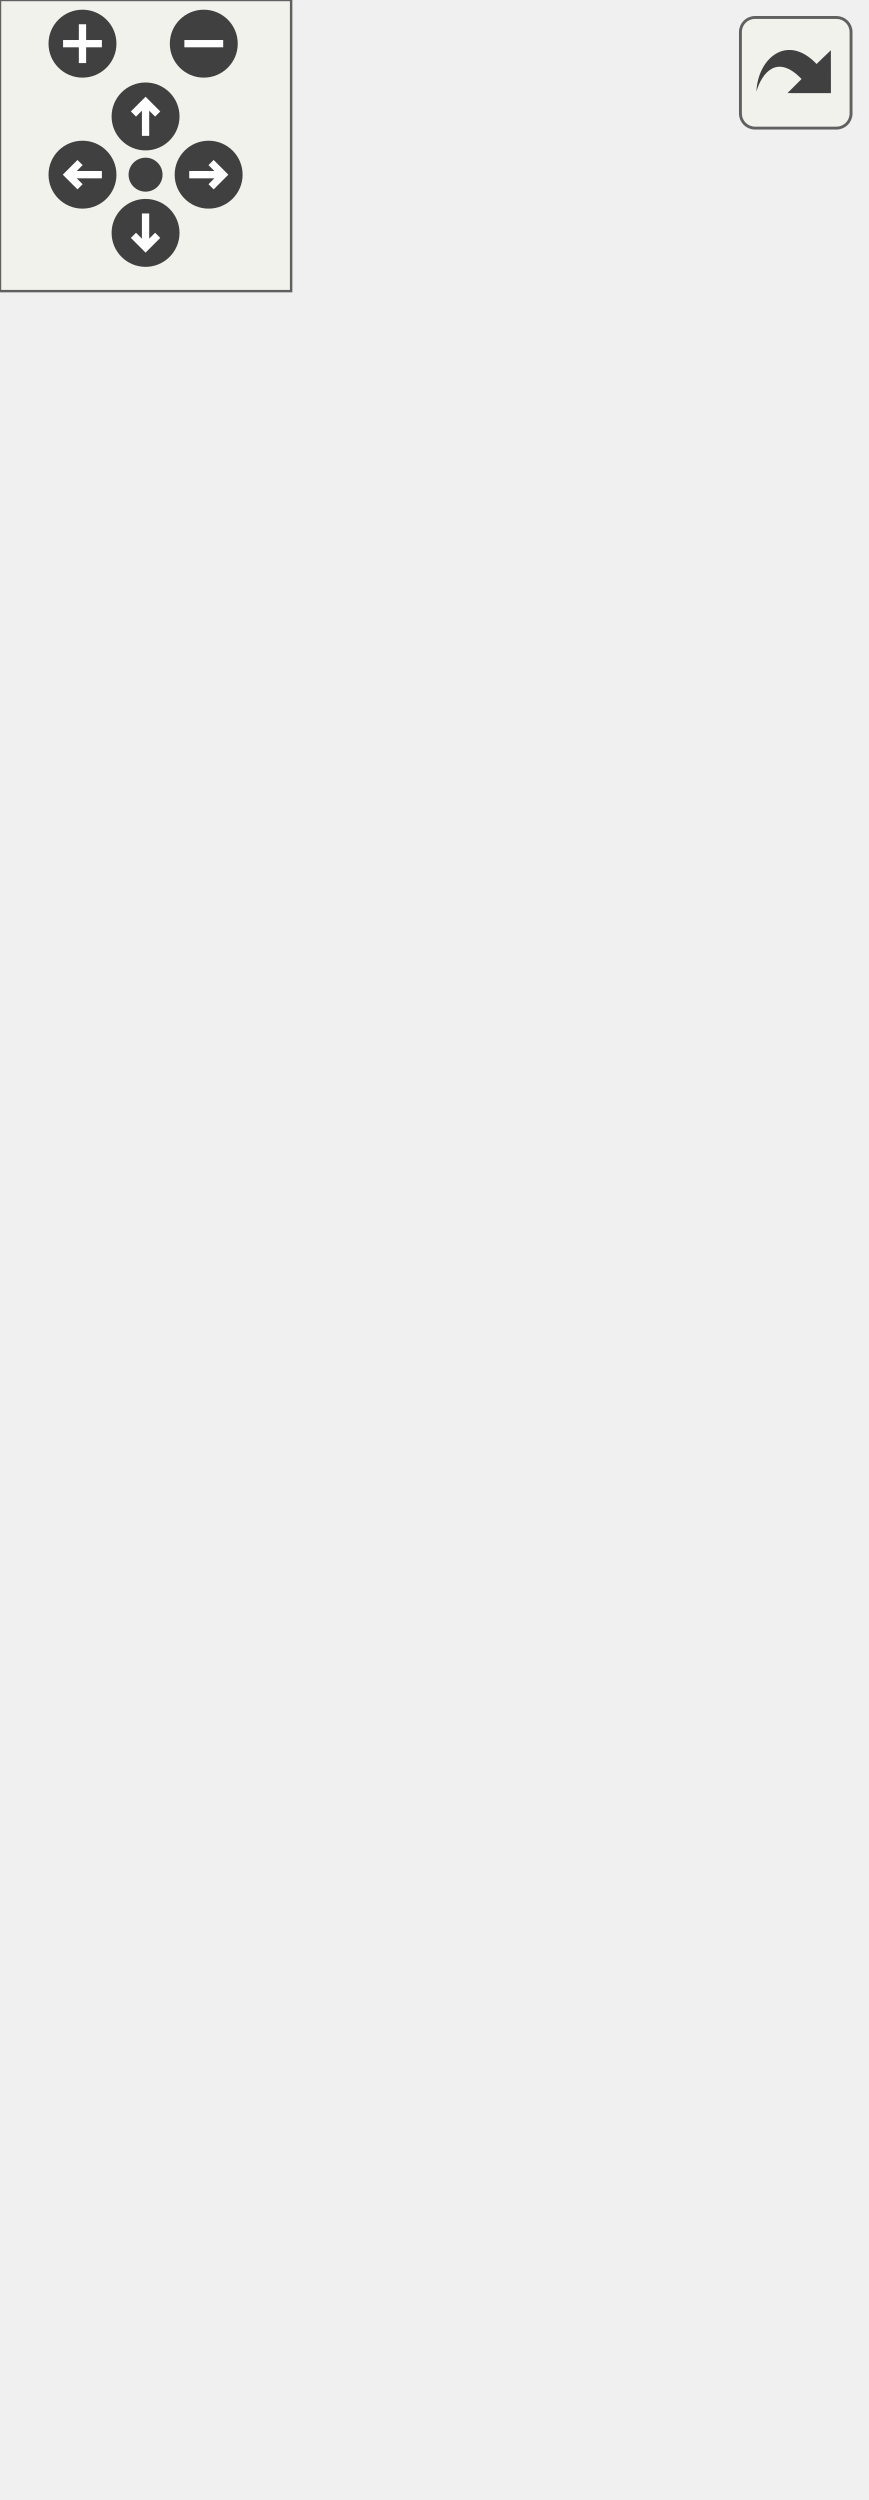
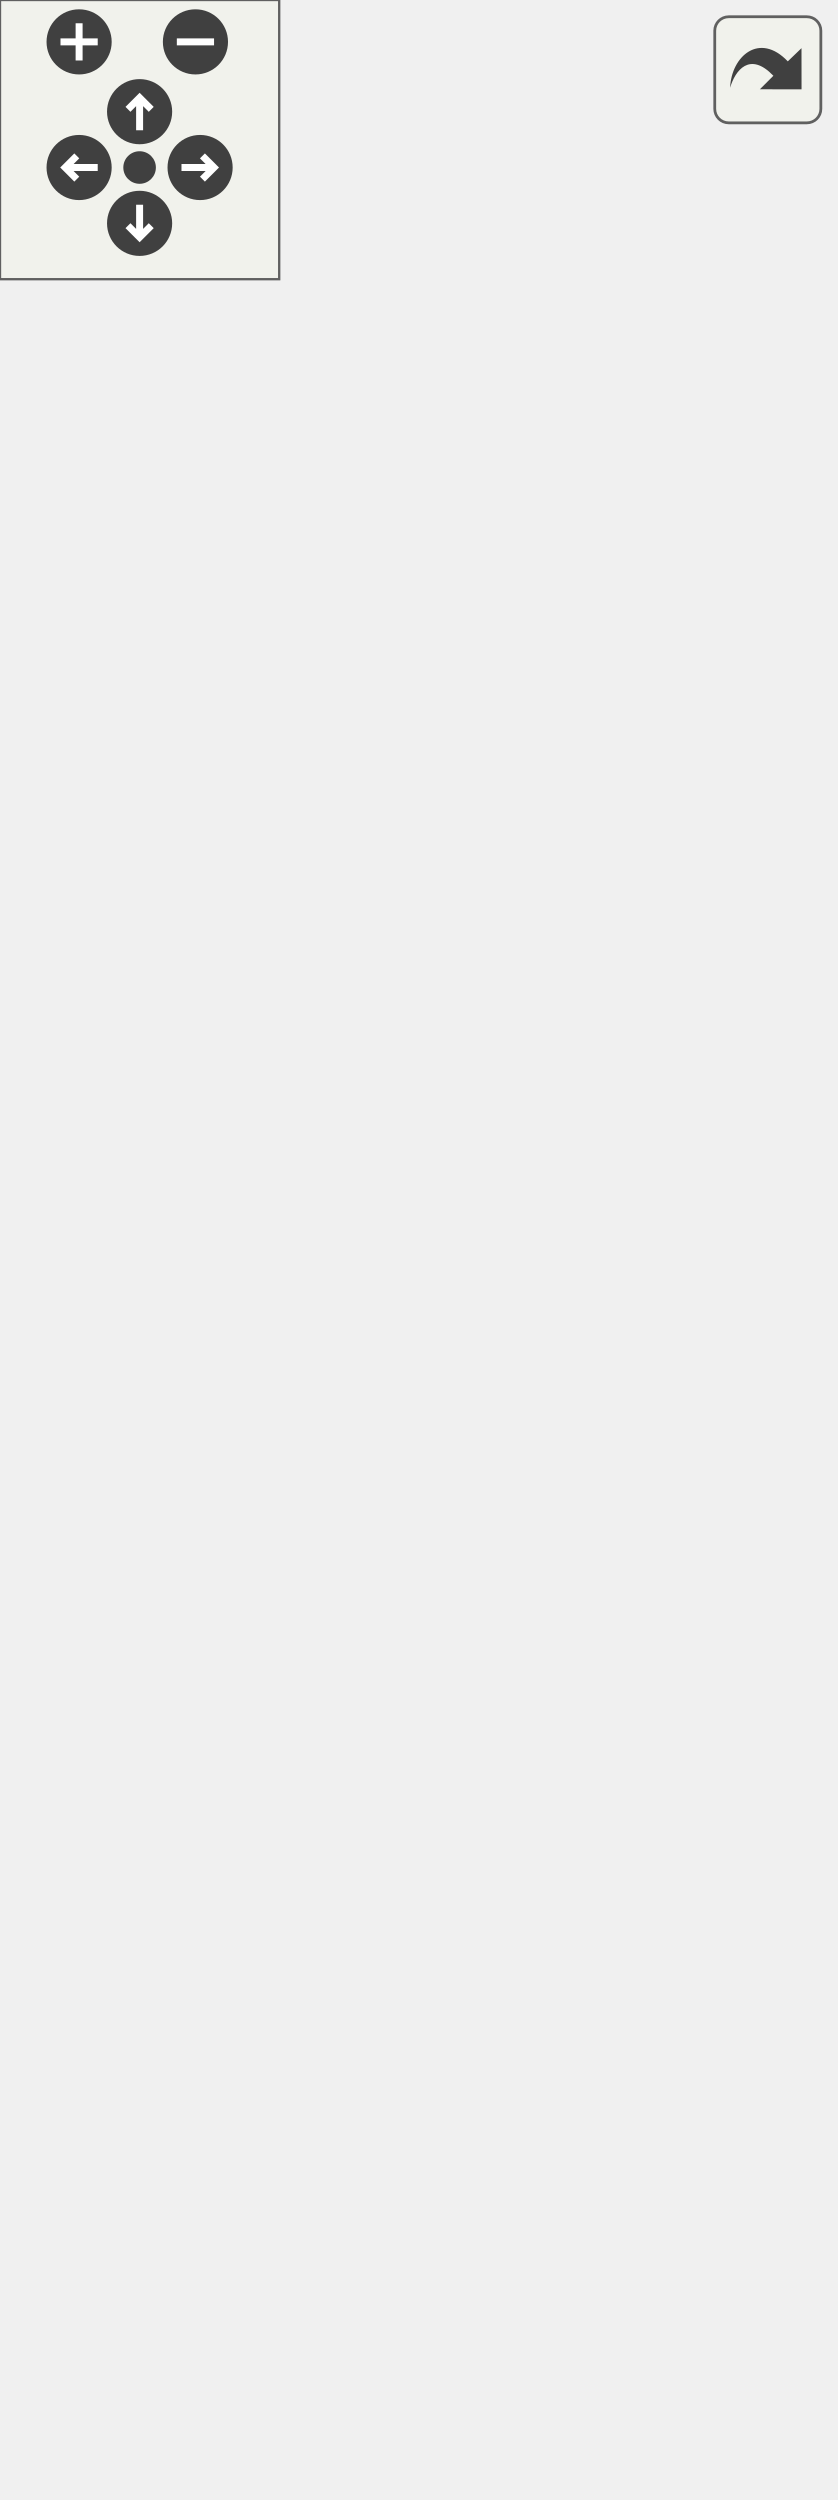
<svg xmlns="http://www.w3.org/2000/svg" xmlns:xlink="http://www.w3.org/1999/xlink" id="main" version="1.1" xml:space="preserve">
  <style type="text/css">
.edge:hover path { stroke: red; }
.edge:hover polygon { stroke: red; fill: red; }
</style>
  <defs>
    <circle id="rim" cx="0" cy="0" r="7" />
    <circle id="rim2" cx="0" cy="0" r="3.5" />
    <g id="zoomPlus">
      <use xlink:href="#rim" fill="#404040">
        <set attributeName="fill" to="#808080" begin="zoomplus.mouseover" end="zoomplus.mouseout" />
      </use>
      <path d="M-4,0h8M0,-4v8" fill="none" stroke="white" stroke-width="1.5" pointer-events="none" />
    </g>
    <g id="zoomMin">
      <use xlink:href="#rim" fill="#404040">
        <set attributeName="fill" to="#808080" begin="zoomminus.mouseover" end="zoomminus.mouseout" />
      </use>
      <path d="M-4,0h8" fill="none" stroke="white" stroke-width="1.5" pointer-events="none" />
    </g>
    <g id="dirArrow">
      <path fill="none" stroke="white" stroke-width="1.5" d="M0,-3.0v7 M-2.5,-0.5L0,-3.0L2.5,-0.5" />
    </g>
    <g id="resetDef">
      <use xlink:href="#rim2" fill="#404040">
        <set attributeName="fill" to="#808080" begin="reset.mouseover" end="reset.mouseout" />
      </use>
    </g>
  </defs>
  <svg id="graph" class="graph">
    <g id="viewport">
      <g id="node1" class="node">
        <g id="a_node1">
          <a xlink:title="Represents an audio instance that can be prevented from becoming selected.">
-             <polygon fill="#bfbfbf" stroke="black" points="0,-270.5 0,-338.5 178,-338.5 178,-270.5 0,-270.5" />
-             <text text-anchor="start" x="8" y="-326.5" font-family="Helvetica,sans-Serif" font-size="10.00">VolumeControl.CoreAudio.</text>
-             <text text-anchor="middle" x="89" y="-315.5" font-family="Helvetica,sans-Serif" font-size="10.00">Interfaces.IHideableAudioControl</text>
-             <polyline fill="none" stroke="black" points="0,-308.5 178,-308.5 " />
-             <text text-anchor="start" x="8" y="-296.5" font-family="Helvetica,sans-Serif" font-size="10.00">+ IsHidden</text>
-             <polyline fill="none" stroke="black" points="0,-289.5 178,-289.5 " />
-             <text text-anchor="middle" x="89" y="-277.5" font-family="Helvetica,sans-Serif" font-size="10.00"> </text>
+             <polygon fill="#bfbfbf" stroke="black" points="0.5,-292.5 0.5,-360.5 178.5,-360.5 178.5,-292.5 0.5,-292.5" />
+             <text text-anchor="start" x="8.5" y="-348.5" font-family="Helvetica,sans-Serif" font-size="10.00">VolumeControl.CoreAudio.</text>
+             <text text-anchor="middle" x="89.5" y="-337.5" font-family="Helvetica,sans-Serif" font-size="10.00">Interfaces.IHideableAudioControl</text>
+             <polyline fill="none" stroke="black" points="0.5,-330.5 178.5,-330.5 " />
+             <text text-anchor="start" x="8.5" y="-318.5" font-family="Helvetica,sans-Serif" font-size="10.00">+ IsHidden</text>
+             <polyline fill="none" stroke="black" points="0.5,-311.5 178.5,-311.5 " />
+             <text text-anchor="middle" x="89.5" y="-299.5" font-family="Helvetica,sans-Serif" font-size="10.00"> </text>
          </a>
        </g>
      </g>
      <g id="node3" class="node">
        <g id="a_node3">
          <a xlink:href="class_volume_control_1_1_core_audio_1_1_audio_session.html" target="_top" xlink:title="A single audio session running on an audio device.">
-             <polygon fill="none" stroke="black" points="16.5,-0.5 16.5,-233.5 161.5,-233.5 161.5,-0.5 16.5,-0.5" />
-             <text text-anchor="start" x="24.5" y="-221.5" font-family="Helvetica,sans-Serif" font-size="10.00">VolumeControl.CoreAudio.</text>
-             <text text-anchor="middle" x="89" y="-210.5" font-family="Helvetica,sans-Serif" font-size="10.00">AudioSession</text>
-             <polyline fill="none" stroke="black" points="16.5,-203.5 161.5,-203.5 " />
-             <text text-anchor="start" x="24.5" y="-191.5" font-family="Helvetica,sans-Serif" font-size="10.00">+ pid</text>
-             <text text-anchor="start" x="24.5" y="-180.5" font-family="Helvetica,sans-Serif" font-size="10.00">+ Log</text>
-             <text text-anchor="start" x="24.5" y="-169.5" font-family="Helvetica,sans-Serif" font-size="10.00">+ AudioDevice</text>
-             <text text-anchor="start" x="24.5" y="-158.5" font-family="Helvetica,sans-Serif" font-size="10.00">+ AudioSessionControl</text>
-             <text text-anchor="start" x="24.5" y="-147.5" font-family="Helvetica,sans-Serif" font-size="10.00">+ SimpleAudioVolume</text>
-             <text text-anchor="start" x="24.5" y="-136.5" font-family="Helvetica,sans-Serif" font-size="10.00">+ AudioMeterInformation</text>
-             <text text-anchor="start" x="24.5" y="-125.5" font-family="Helvetica,sans-Serif" font-size="10.00">+ PID</text>
-             <text text-anchor="start" x="24.5" y="-114.5" font-family="Helvetica,sans-Serif" font-size="10.00">+ ProcessName</text>
-             <text text-anchor="start" x="24.5" y="-103.5" font-family="Helvetica,sans-Serif" font-size="10.00">+ Name</text>
-             <text text-anchor="start" x="24.5" y="-92.5" font-family="Helvetica,sans-Serif" font-size="10.00">+ Process</text>
-             <text text-anchor="start" x="24.5" y="-81.5" font-family="Helvetica,sans-Serif" font-size="10.00">+ ProcessIdentifier</text>
-             <text text-anchor="start" x="24.5" y="-70.5" font-family="Helvetica,sans-Serif" font-size="10.00">and 7 more...</text>
-             <polyline fill="none" stroke="black" points="16.5,-63.5 161.5,-63.5 " />
-             <text text-anchor="start" x="24.5" y="-51.5" font-family="Helvetica,sans-Serif" font-size="10.00">+ GetProcess()</text>
-             <text text-anchor="start" x="24.5" y="-40.5" font-family="Helvetica,sans-Serif" font-size="10.00">+ GetProcess()</text>
-             <text text-anchor="start" x="24.5" y="-29.5" font-family="Helvetica,sans-Serif" font-size="10.00">+ GetTargetInfo()</text>
-             <text text-anchor="start" x="24.5" y="-18.5" font-family="Helvetica,sans-Serif" font-size="10.00">+ Dispose()</text>
-             <text text-anchor="start" x="24.5" y="-7.5" font-family="Helvetica,sans-Serif" font-size="10.00">~ AudioSession()</text>
+             <polygon fill="none" stroke="black" points="0,-0.5 0,-255.5 179,-255.5 179,-0.5 0,-0.5" />
+             <text text-anchor="start" x="8" y="-243.5" font-family="Helvetica,sans-Serif" font-size="10.00">VolumeControl.CoreAudio.</text>
+             <text text-anchor="middle" x="89.5" y="-232.5" font-family="Helvetica,sans-Serif" font-size="10.00">AudioSession</text>
+             <polyline fill="none" stroke="black" points="0,-225.5 179,-225.5 " />
+             <text text-anchor="start" x="8" y="-213.5" font-family="Helvetica,sans-Serif" font-size="10.00">+ ProcessIdentifierSeparatorChar</text>
+             <text text-anchor="start" x="8" y="-202.5" font-family="Helvetica,sans-Serif" font-size="10.00">+ processId</text>
+             <text text-anchor="start" x="8" y="-191.5" font-family="Helvetica,sans-Serif" font-size="10.00">+ Log</text>
+             <text text-anchor="start" x="8" y="-180.5" font-family="Helvetica,sans-Serif" font-size="10.00">+ AudioDevice</text>
+             <text text-anchor="start" x="8" y="-169.5" font-family="Helvetica,sans-Serif" font-size="10.00">+ AudioSessionControl</text>
+             <text text-anchor="start" x="8" y="-158.5" font-family="Helvetica,sans-Serif" font-size="10.00">+ SimpleAudioVolume</text>
+             <text text-anchor="start" x="8" y="-147.5" font-family="Helvetica,sans-Serif" font-size="10.00">+ AudioMeterInformation</text>
+             <text text-anchor="start" x="8" y="-136.5" font-family="Helvetica,sans-Serif" font-size="10.00">+ PID</text>
+             <text text-anchor="start" x="8" y="-125.5" font-family="Helvetica,sans-Serif" font-size="10.00">+ ProcessName</text>
+             <text text-anchor="start" x="8" y="-114.5" font-family="Helvetica,sans-Serif" font-size="10.00">+ Name</text>
+             <text text-anchor="start" x="8" y="-103.5" font-family="Helvetica,sans-Serif" font-size="10.00">+ HasCustomName</text>
+             <text text-anchor="start" x="8" y="-92.5" font-family="Helvetica,sans-Serif" font-size="10.00">+ Process</text>
+             <text text-anchor="start" x="8" y="-81.5" font-family="Helvetica,sans-Serif" font-size="10.00">and 8 more...</text>
+             <polyline fill="none" stroke="black" points="0,-74.5 179,-74.5 " />
+             <text text-anchor="start" x="8" y="-62.5" font-family="Helvetica,sans-Serif" font-size="10.00">+ GetProcess()</text>
+             <text text-anchor="start" x="8" y="-51.5" font-family="Helvetica,sans-Serif" font-size="10.00">+ GetProcess()</text>
+             <text text-anchor="start" x="8" y="-40.5" font-family="Helvetica,sans-Serif" font-size="10.00">+ GetTargetInfo()</text>
+             <text text-anchor="start" x="8" y="-29.5" font-family="Helvetica,sans-Serif" font-size="10.00">+ Dispose()</text>
+             <text text-anchor="start" x="8" y="-18.5" font-family="Helvetica,sans-Serif" font-size="10.00">+ TryParseProcessIdentifier()</text>
+             <text text-anchor="start" x="8" y="-7.5" font-family="Helvetica,sans-Serif" font-size="10.00">~ AudioSession()</text>
          </a>
        </g>
      </g>
      <g id="edge2" class="edge">
-         <path fill="none" stroke="midnightblue" d="M89,-260.32C89,-252.07 89,-243.09 89,-233.77" />
-         <polygon fill="none" stroke="midnightblue" points="85.5,-260.34 89,-270.34 92.5,-260.34 85.5,-260.34" />
+         <path fill="none" stroke="midnightblue" d="M89.5,-281.98C89.5,-273.89 89.5,-265.07 89.5,-255.88" />
+         <polygon fill="none" stroke="midnightblue" points="86,-282.17 89.5,-292.17 93,-282.17 86,-282.17" />
      </g>
      <g id="node2" class="node">
        <g id="a_node2">
          <a xlink:href="interface_volume_control_1_1_core_audio_1_1_interfaces_1_1_i_audio_control.html" target="_top" xlink:title="Represents an audio instance with a controllable volume level and mute state.">
-             <polygon fill="none" stroke="black" points="40.5,-375.5 40.5,-454.5 137.5,-454.5 137.5,-375.5 40.5,-375.5" />
-             <text text-anchor="middle" x="89" y="-442.5" font-family="Helvetica,sans-Serif" font-size="10.00">IAudioControl</text>
-             <polyline fill="none" stroke="black" points="40.5,-435.5 137.5,-435.5 " />
-             <text text-anchor="start" x="48.5" y="-423.5" font-family="Helvetica,sans-Serif" font-size="10.00">+ NativeVolume</text>
-             <text text-anchor="start" x="48.5" y="-412.5" font-family="Helvetica,sans-Serif" font-size="10.00">+ Volume</text>
-             <text text-anchor="start" x="48.5" y="-401.5" font-family="Helvetica,sans-Serif" font-size="10.00">+ Mute</text>
-             <polyline fill="none" stroke="black" points="40.5,-394.5 137.5,-394.5 " />
-             <text text-anchor="middle" x="89" y="-382.5" font-family="Helvetica,sans-Serif" font-size="10.00"> </text>
+             <polygon fill="none" stroke="black" points="41,-397.5 41,-476.5 138,-476.5 138,-397.5 41,-397.5" />
+             <text text-anchor="middle" x="89.5" y="-464.5" font-family="Helvetica,sans-Serif" font-size="10.00">IAudioControl</text>
+             <polyline fill="none" stroke="black" points="41,-457.5 138,-457.5 " />
+             <text text-anchor="start" x="49" y="-445.5" font-family="Helvetica,sans-Serif" font-size="10.00">+ NativeVolume</text>
+             <text text-anchor="start" x="49" y="-434.5" font-family="Helvetica,sans-Serif" font-size="10.00">+ Volume</text>
+             <text text-anchor="start" x="49" y="-423.5" font-family="Helvetica,sans-Serif" font-size="10.00">+ Mute</text>
+             <polyline fill="none" stroke="black" points="41,-416.5 138,-416.5 " />
+             <text text-anchor="middle" x="89.5" y="-404.5" font-family="Helvetica,sans-Serif" font-size="10.00"> </text>
          </a>
        </g>
      </g>
      <g id="edge1" class="edge">
-         <path fill="none" stroke="midnightblue" d="M89,-365.35C89,-356.28 89,-347 89,-338.54" />
-         <polygon fill="none" stroke="midnightblue" points="85.5,-365.44 89,-375.44 92.5,-365.44 85.5,-365.44" />
+         <path fill="none" stroke="midnightblue" d="M89.5,-387.35C89.5,-378.28 89.5,-369 89.5,-360.54" />
+         <polygon fill="none" stroke="midnightblue" points="86,-387.44 89.5,-397.44 93,-387.44 86,-387.44" />
      </g>
    </g>
  </svg>
  <g id="navigator" transform="translate(0 0)" fill="#404254">
    <rect fill="#f2f5e9" fill-opacity="0.5" stroke="#606060" stroke-width=".5" x="0" y="0" width="60" height="60" />
    <use id="zoomplus" xlink:href="#zoomPlus" x="17" y="9" />
    <use id="zoomminus" xlink:href="#zoomMin" x="42" y="9" />
    <use id="reset" xlink:href="#resetDef" x="30" y="36" />
    <g id="arrowUp" xlink:href="#dirArrow" transform="translate(30 24)">
      <use xlink:href="#rim" fill="#404040">
        <set attributeName="fill" to="#808080" begin="arrowUp.mouseover" end="arrowUp.mouseout" />
      </use>
      <path fill="none" stroke="white" stroke-width="1.5" d="M0,-3.0v7 M-2.5,-0.5L0,-3.0L2.5,-0.5" />
    </g>
    <g id="arrowRight" xlink:href="#dirArrow" transform="rotate(90) translate(36 -43)">
      <use xlink:href="#rim" fill="#404040">
        <set attributeName="fill" to="#808080" begin="arrowRight.mouseover" end="arrowRight.mouseout" />
      </use>
      <path fill="none" stroke="white" stroke-width="1.5" d="M0,-3.0v7 M-2.5,-0.5L0,-3.0L2.5,-0.5" />
    </g>
    <g id="arrowDown" xlink:href="#dirArrow" transform="rotate(180) translate(-30 -48)">
      <use xlink:href="#rim" fill="#404040">
        <set attributeName="fill" to="#808080" begin="arrowDown.mouseover" end="arrowDown.mouseout" />
      </use>
      <path fill="none" stroke="white" stroke-width="1.5" d="M0,-3.0v7 M-2.5,-0.5L0,-3.0L2.5,-0.5" />
    </g>
    <g id="arrowLeft" xlink:href="#dirArrow" transform="rotate(270) translate(-36 17)">
      <use xlink:href="#rim" fill="#404040">
        <set attributeName="fill" to="#808080" begin="arrowLeft.mouseover" end="arrowLeft.mouseout" />
      </use>
      <path fill="none" stroke="white" stroke-width="1.5" d="M0,-3.0v7 M-2.5,-0.5L0,-3.0L2.5,-0.5" />
    </g>
  </g>
  <svg viewBox="0 0 15 15" width="100%" height="30px" preserveAspectRatio="xMaxYMin meet">
    <g id="arrow_out" transform="scale(0.3 0.3)">
      <a xlink:href="interface_volume_control_1_1_core_audio_1_1_interfaces_1_1_i_hideable_audio_control__inherit__graph_org.svg" target="_base">
        <rect id="button" ry="5" rx="5" y="6" x="6" height="38" width="38" fill="#f2f5e9" fill-opacity="0.5" stroke="#606060" stroke-width="1.0" />
        <path id="arrow" d="M 11.5,31.437 C 11.94,20.098 22.043,11.323 32.159,21.979 L 37.069,17.246 C 37.069,17.246 37.088,32 37.088,32 L 22.16,31.978 C 22.16,31.978 26.998,27.14 26.998,27.14 C 18.529,18.264 13.292,25.23 11.5,31.437 z" style="fill:#404040;" />
      </a>
    </g>
  </svg>
</svg>
